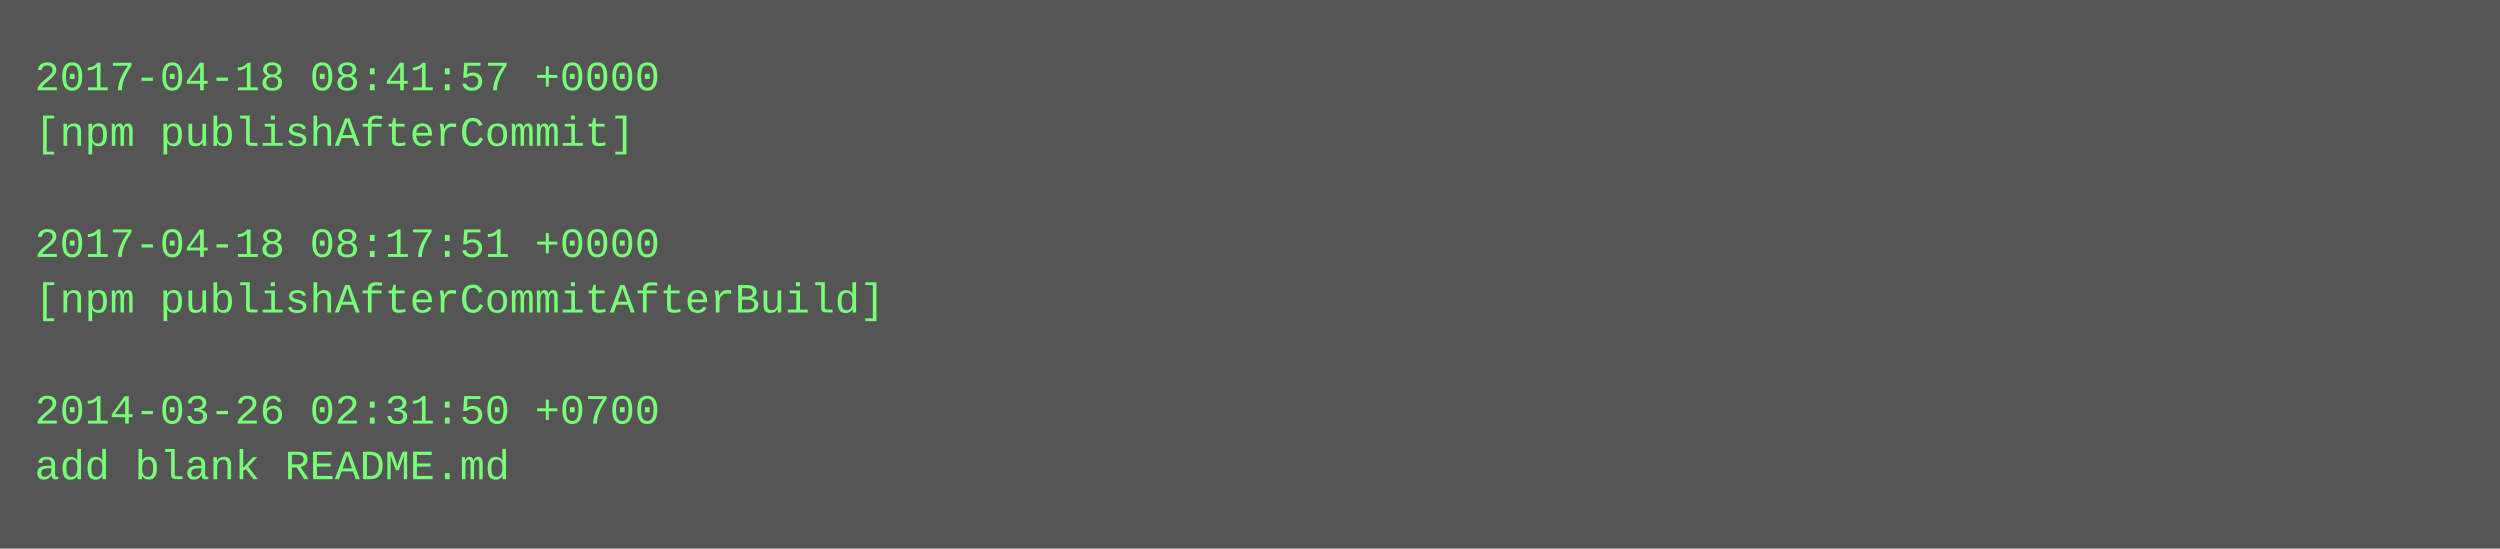
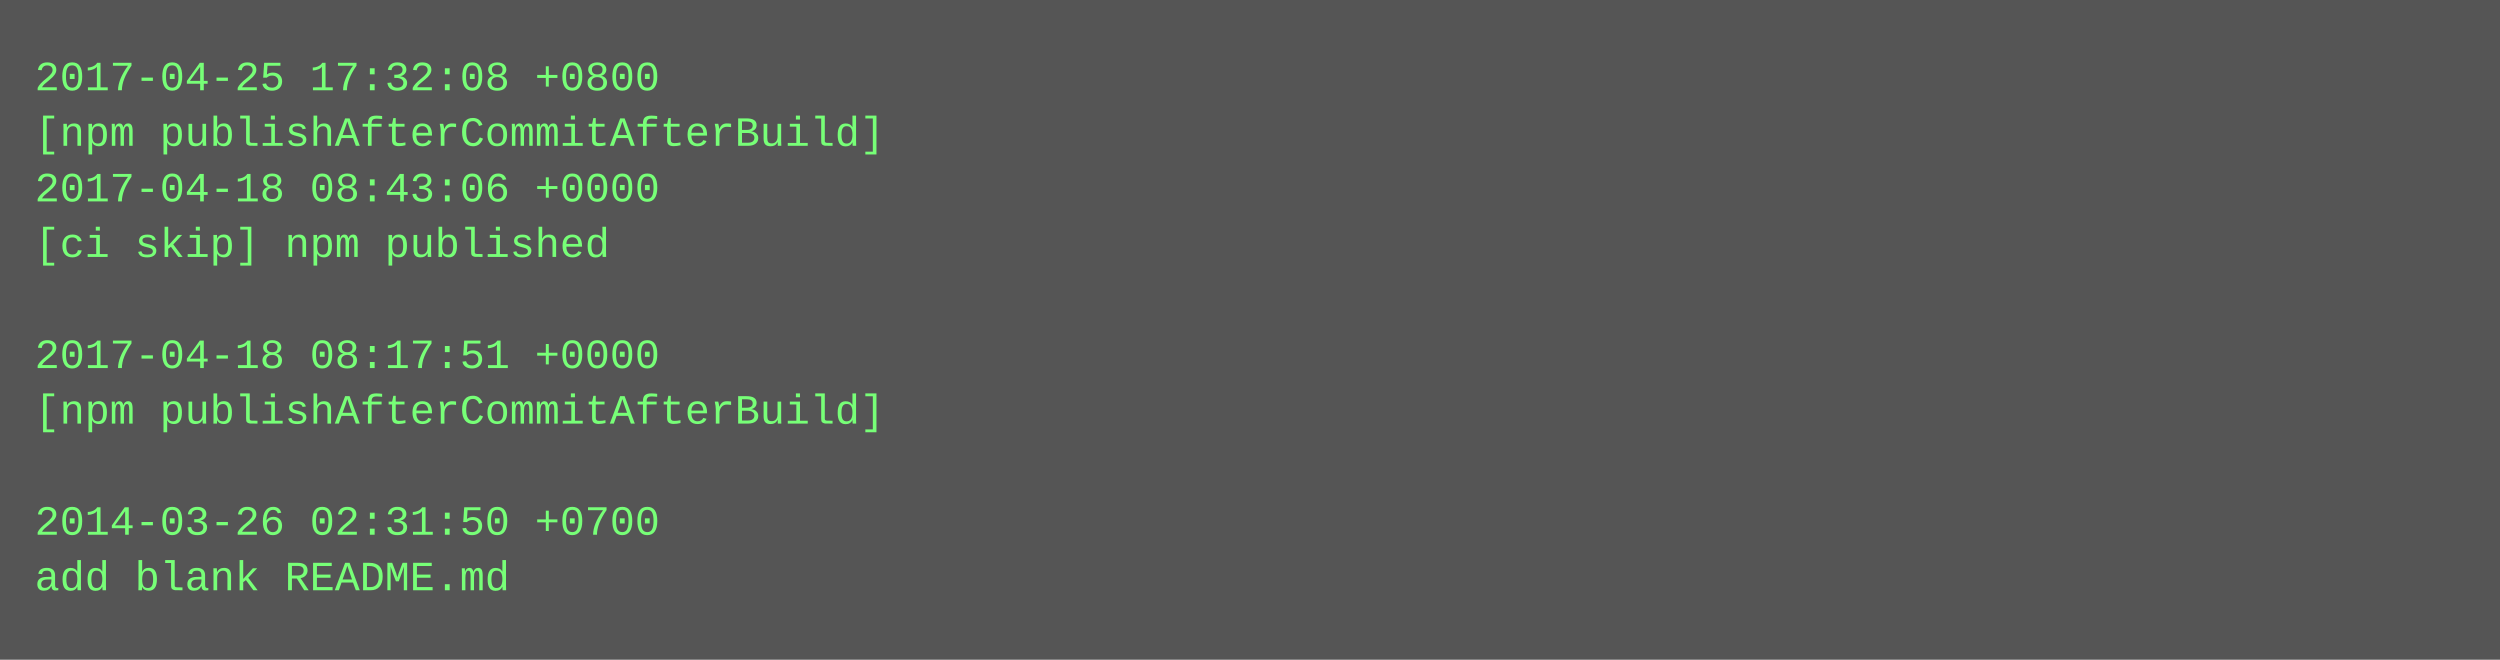
- <svg xmlns="http://www.w3.org/2000/svg" height="158" width="720">
-   <rect height="158" fill="#555" width="720" />
+ <svg xmlns="http://www.w3.org/2000/svg" height="190" width="720">
+   <rect height="190" fill="#555" width="720" />
  <text fill="#7f7" font-family="Courier New" font-size="12" xml:space="preserve">
-     <tspan x="10" y="26">2017-04-18 08:41:57 +0000</tspan>
-     <tspan x="10" y="42">[npm publishAfterCommit]</tspan>
-     <tspan x="10" y="58" />
-     <tspan x="10" y="74">2017-04-18 08:17:51 +0000</tspan>
-     <tspan x="10" y="90">[npm publishAfterCommitAfterBuild]</tspan>
-     <tspan x="10" y="106" />
-     <tspan x="10" y="122">2014-03-26 02:31:50 +0700</tspan>
-     <tspan x="10" y="138">add blank README.md</tspan>
+     <tspan x="10" y="26">2017-04-25 17:32:08 +0800</tspan>
+     <tspan x="10" y="42">[npm publishAfterCommitAfterBuild]</tspan>
+     <tspan x="10" y="58">2017-04-18 08:43:06 +0000</tspan>
+     <tspan x="10" y="74">[ci skip] npm published</tspan>
+     <tspan x="10" y="90" />
+     <tspan x="10" y="106">2017-04-18 08:17:51 +0000</tspan>
+     <tspan x="10" y="122">[npm publishAfterCommitAfterBuild]</tspan>
+     <tspan x="10" y="138" />
+     <tspan x="10" y="154">2014-03-26 02:31:50 +0700</tspan>
+     <tspan x="10" y="170">add blank README.md</tspan>
  </text>
</svg>
